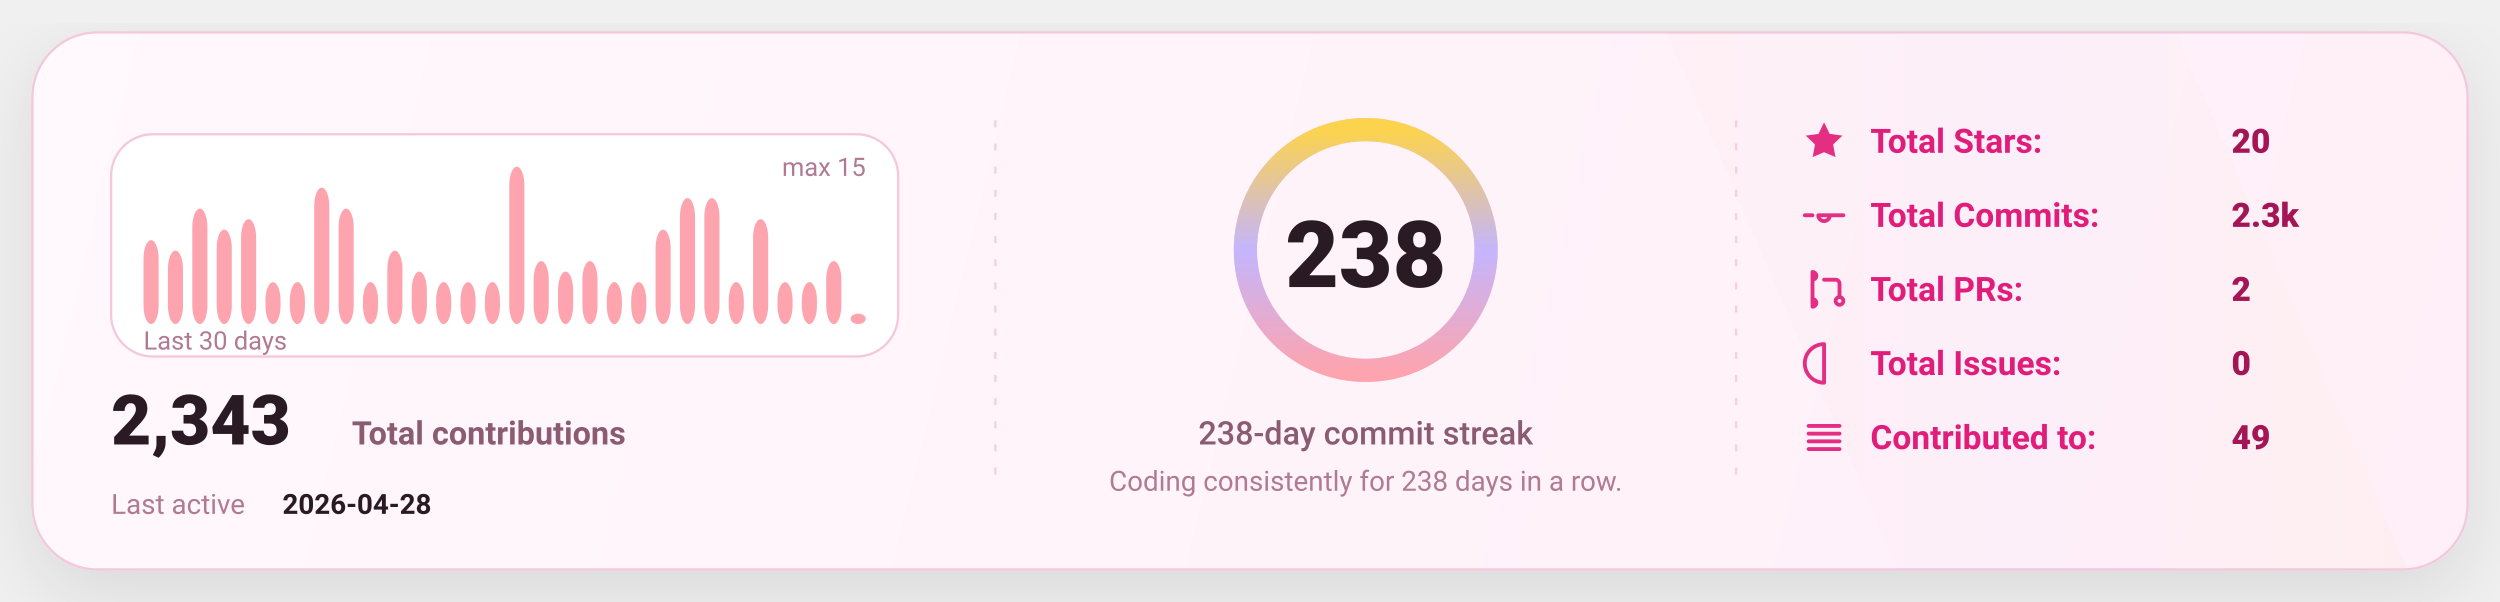
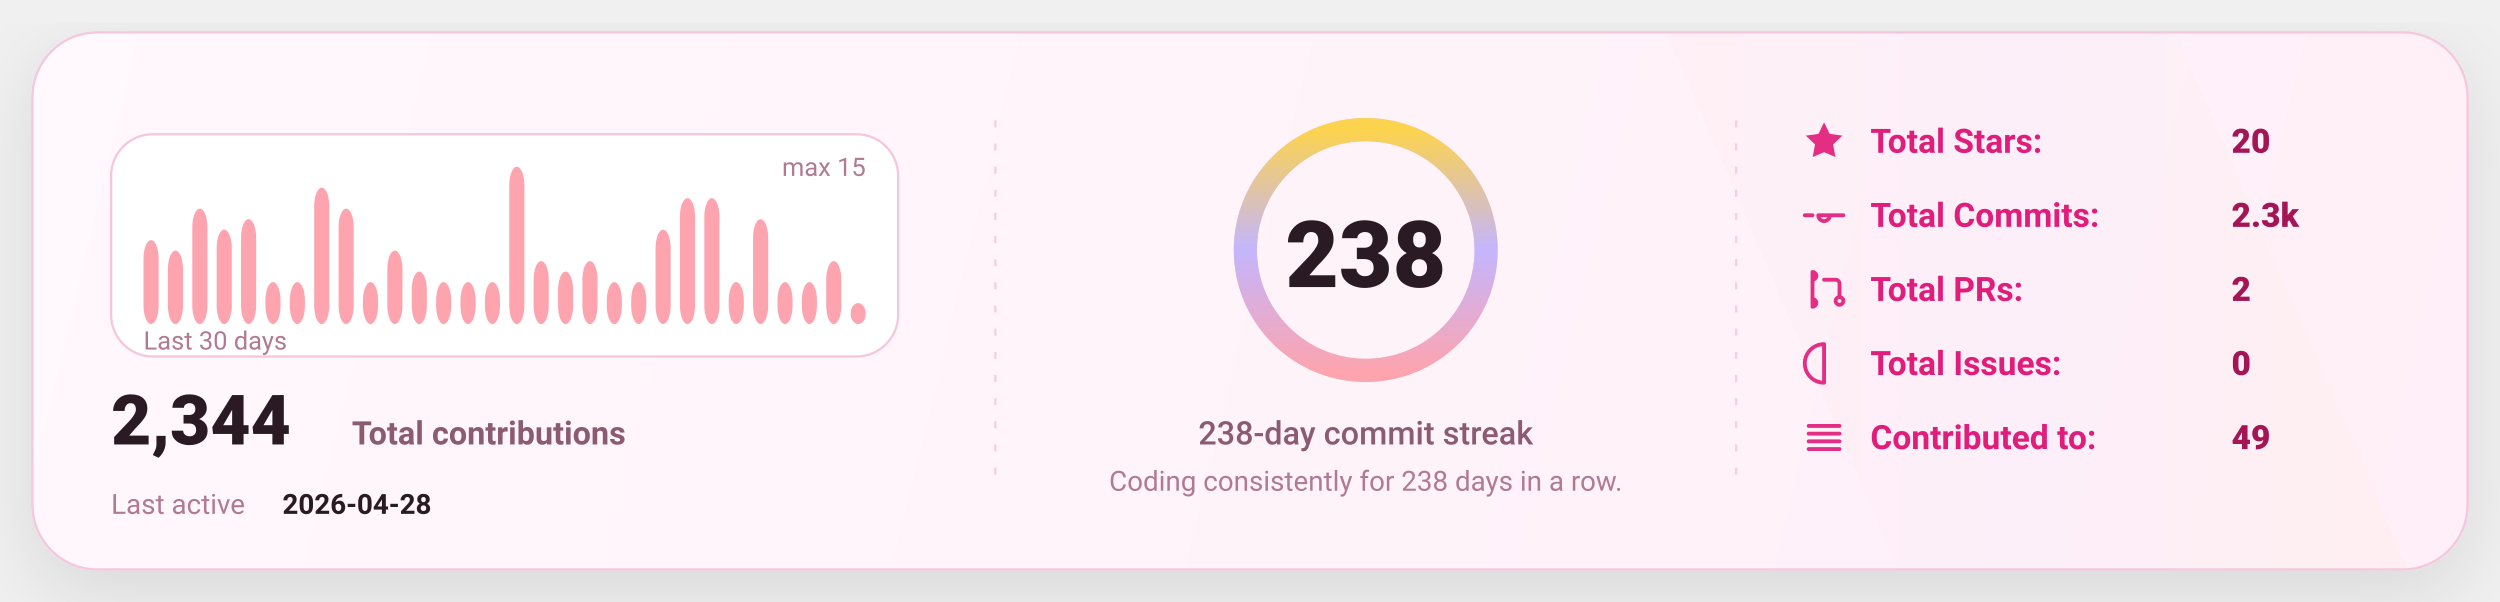
<svg xmlns="http://www.w3.org/2000/svg" width="1080" height="260" viewBox="0 0 1080 260" fill="none" role="img" aria-label="GitHub stats card">
  <defs>
    <linearGradient id="bg" x1="0" y1="0" x2="1080" y2="260" gradientUnits="userSpaceOnUse">
      <stop stop-color="#FFF8FC" />
      <stop offset="1" stop-color="#FFEFF8" />
    </linearGradient>
    <linearGradient id="accent" x1="0" y1="0" x2="1" y2="0">
      <stop offset="0" stop-color="#FDA4AF" />
      <stop offset="0.5" stop-color="#C4B5FD" />
      <stop offset="1" stop-color="#FCD34D" />
    </linearGradient>
    <linearGradient id="chartFill" x1="0" y1="0" x2="0" y2="1">
      <stop stop-color="#FDA4AF" stop-opacity="0.18" />
      <stop offset="1" stop-color="#FDA4AF" stop-opacity="0" />
    </linearGradient>
    <filter id="shadow" x="-20%" y="-20%" width="140%" height="140%">
      <feDropShadow dx="0" dy="10" stdDeviation="16" flood-color="#000000" flood-opacity="0.1" />
    </filter>
    <style>
      text { font-family: "Comic Sans MS","Trebuchet MS","Segoe UI",system-ui,-apple-system,Roboto,Helvetica,Arial,sans-serif; dominant-baseline: alphabetic; }
    </style>
  </defs>
  <rect x="14" y="14" width="1052" height="232" rx="28" fill="url(#bg)" stroke="#F4C7DD" stroke-width="1" filter="url(#shadow)" />
  <path d="M720 14     L940 14     L1040 246     L820 246 Z" fill="url(#accent)" opacity="0.04" />
  <line x1="430" y1="52" x2="430" y2="208" stroke="#F4C7DD" stroke-width="1" stroke-dasharray="3 7" opacity="0.85" />
  <line x1="430" y1="52" x2="430" y2="208" stroke="url(#accent)" stroke-width="1.4" stroke-dasharray="2 7" opacity="0.65" />
  <line x1="750" y1="52" x2="750" y2="208" stroke="#F4C7DD" stroke-width="1" stroke-dasharray="3 7" opacity="0.85" />
  <line x1="750" y1="52" x2="750" y2="208" stroke="url(#accent)" stroke-width="1.4" stroke-dasharray="2 7" opacity="0.65" />
  <g transform="translate(48,58)">
    <rect x="0" y="0" width="340" height="96" rx="18" fill="#FFFFFF" stroke="#F4C7DD" />
    <rect x="14.00" y="45.73" width="6.53" height="36.27" rx="8.00" fill="#FDA4AF" />
    <rect x="24.53" y="50.27" width="6.53" height="31.73" rx="8.00" fill="#FDA4AF" />
    <rect x="35.07" y="32.13" width="6.53" height="49.87" rx="8.00" fill="#FDA4AF" />
    <rect x="45.60" y="41.20" width="6.53" height="40.80" rx="8.00" fill="#FDA4AF" />
    <rect x="56.13" y="36.67" width="6.53" height="45.33" rx="8.00" fill="#FDA4AF" />
    <rect x="66.67" y="63.87" width="6.53" height="18.13" rx="8.00" fill="#FDA4AF" />
    <rect x="77.20" y="63.87" width="6.53" height="18.13" rx="8.00" fill="#FDA4AF" />
    <rect x="87.73" y="23.07" width="6.53" height="58.93" rx="8.00" fill="#FDA4AF" />
    <rect x="98.27" y="32.13" width="6.53" height="49.87" rx="8.00" fill="#FDA4AF" />
    <rect x="108.80" y="63.87" width="6.53" height="18.13" rx="8.00" fill="#FDA4AF" />
    <rect x="119.33" y="50.27" width="6.53" height="31.73" rx="8.00" fill="#FDA4AF" />
    <rect x="129.87" y="59.33" width="6.53" height="22.67" rx="8.00" fill="#FDA4AF" />
    <rect x="140.40" y="63.87" width="6.53" height="18.13" rx="8.00" fill="#FDA4AF" />
    <rect x="150.93" y="63.87" width="6.53" height="18.13" rx="8.00" fill="#FDA4AF" />
    <rect x="161.47" y="63.87" width="6.53" height="18.13" rx="8.00" fill="#FDA4AF" />
    <rect x="172.00" y="14.00" width="6.53" height="68.00" rx="8.00" fill="#FDA4AF" />
    <rect x="182.53" y="54.80" width="6.53" height="27.20" rx="8.00" fill="#FDA4AF" />
    <rect x="193.07" y="59.33" width="6.53" height="22.67" rx="8.00" fill="#FDA4AF" />
    <rect x="203.60" y="54.80" width="6.53" height="27.20" rx="8.00" fill="#FDA4AF" />
    <rect x="214.13" y="63.87" width="6.53" height="18.13" rx="8.00" fill="#FDA4AF" />
    <rect x="224.67" y="63.87" width="6.53" height="18.13" rx="8.00" fill="#FDA4AF" />
    <rect x="235.20" y="41.20" width="6.53" height="40.80" rx="8.00" fill="#FDA4AF" />
    <rect x="245.73" y="27.60" width="6.53" height="54.40" rx="8.00" fill="#FDA4AF" />
    <rect x="256.27" y="27.60" width="6.53" height="54.40" rx="8.00" fill="#FDA4AF" />
    <rect x="266.80" y="63.87" width="6.53" height="18.13" rx="8.00" fill="#FDA4AF" />
    <rect x="277.33" y="36.67" width="6.53" height="45.33" rx="8.00" fill="#FDA4AF" />
    <rect x="287.87" y="63.87" width="6.53" height="18.13" rx="8.00" fill="#FDA4AF" />
    <rect x="298.40" y="63.87" width="6.53" height="18.13" rx="8.00" fill="#FDA4AF" />
    <rect x="308.93" y="54.80" width="6.53" height="27.20" rx="8.00" fill="#FDA4AF" />
-     <rect x="319.47" y="77.47" width="6.53" height="4.53" rx="8.00" fill="#FDA4AF" />
+     <rect x="319.47" y="72.93" width="6.53" height="9.07" rx="8.00" fill="#FDA4AF" />
    <text x="14" y="93.00" fill="#B07A93" font-size="11">
      Last 30 days
    </text>
    <text x="326.00" y="18" text-anchor="end" fill="#B07A93" font-size="11">
      max 15
    </text>
    <g transform="translate(0,134)">
      <text x="0" y="0" fill="#2A1A23" font-size="30" font-weight="820">
-         2,343
+         2,344
      </text>
      <text x="104" y="0" fill="#8B5B72" font-size="14" font-weight="650">
        Total contributions
      </text>
      <text x="0" y="30" fill="#B07A93" font-size="12">
        Last active
      </text>
      <text x="74" y="30" fill="#2A1A23" font-size="12" font-weight="700">
        2026-04-28
      </text>
    </g>
  </g>
  <g>
    <circle cx="590" cy="108" r="52" stroke="#F4C7DD" stroke-width="10" />
    <circle cx="590" cy="108" r="52" stroke="url(#accent)" stroke-width="10" stroke-linecap="round" stroke-dasharray="326.73 326.73" transform="rotate(-90 590 108)" />
    <text x="590" y="124.00" text-anchor="middle" fill="#2A1A23" font-size="40" font-weight="900">
      238
    </text>
    <text x="590" y="192.00" text-anchor="middle" fill="#8B5B72" font-size="14" font-weight="450">
      238-day commit streak
    </text>
    <text x="590" y="212.00" text-anchor="middle" fill="#B07A93" font-size="12" font-weight="420">
      Coding consistently for 238 days in a row.
    </text>
  </g>
  <g transform="translate(778,66)">
    <g transform="translate(0,0)">
      <g transform="translate(0,-15)">
        <svg x="0" y="0" width="20" height="20" viewBox="0 0 24 24" fill="none">
          <path d="M12 2.2l2.9 6 6.6.9-4.8 4.6 1.2 6.5L12 17.7 6.1 20.2l1.2-6.5-4.8-4.6 6.6-.9L12 2.2z" fill="#E11D7B" opacity="0.92" />
        </svg>
      </g>
      <text x="30" y="0" fill="#E11D7B" font-size="14.5" font-weight="650">
            Total Stars:
          </text>
      <text x="186" y="0" fill="#A31555" font-size="14.5" font-weight="850">
            20
          </text>
    </g>
    <g transform="translate(0,32)">
      <g transform="translate(0,-15)">
        <svg x="0" y="0" width="20" height="20" viewBox="0 0 24 24" fill="none">
          <path d="M9 12a3 3 0 1 0 6 0Zm-7 0h4m8 0h8" stroke="#E11D7B" stroke-width="2" stroke-linecap="round" stroke-linejoin="round" opacity="0.92" />
        </svg>
      </g>
      <text x="30" y="0" fill="#E11D7B" font-size="14.5" font-weight="650">
            Total Commits:
          </text>
      <text x="186" y="0" fill="#A31555" font-size="14.5" font-weight="850">
            2.3k
          </text>
    </g>
    <g transform="translate(0,64)">
      <g transform="translate(0,-15)">
        <svg x="0" y="0" width="20" height="20" viewBox="0 0 24 24" fill="none">
          <path d="M6 4v16m0-13a2 2 0 1 0 0-4Zm0 14a2 2 0 1 0 0-4Zm6-14h6a2 2 0 0 1 2 2v7m0 0a2 2 0 1 0 0 4 2 2 0 0 0 0-4Z" stroke="#E11D7B" stroke-width="2" stroke-linecap="round" stroke-linejoin="round" opacity="0.92" />
        </svg>
      </g>
      <text x="30" y="0" fill="#E11D7B" font-size="14.5" font-weight="650">
            Total PRs:
          </text>
      <text x="186" y="0" fill="#A31555" font-size="14.5" font-weight="850">
            2
          </text>
    </g>
    <g transform="translate(0,96)">
      <g transform="translate(0,-15)">
        <svg x="0" y="0" width="20" height="20" viewBox="0 0 24 24" fill="none">
          <path d="M12 2a10 10 0 1 0 0 20Zm0 6v6m0 4h.01" stroke="#E11D7B" stroke-width="2" stroke-linecap="round" stroke-linejoin="round" opacity="0.92" />
        </svg>
      </g>
      <text x="30" y="0" fill="#E11D7B" font-size="14.5" font-weight="650">
            Total Issues:
          </text>
      <text x="186" y="0" fill="#A31555" font-size="14.5" font-weight="850">
            0
          </text>
    </g>
    <g transform="translate(0,128)">
      <g transform="translate(0,-15)">
        <svg x="0" y="0" width="20" height="20" viewBox="0 0 24 24" fill="none">
          <path d="M4 6h16M4 10h16M4 14h16M4 18h16" stroke="#E11D7B" stroke-width="2" stroke-linecap="round" stroke-linejoin="round" opacity="0.92" />
        </svg>
      </g>
      <text x="30" y="0" fill="#E11D7B" font-size="14.5" font-weight="650">
            Contributed to:
          </text>
      <text x="186" y="0" fill="#A31555" font-size="14.5" font-weight="850">
            49
          </text>
    </g>
  </g>
</svg>
